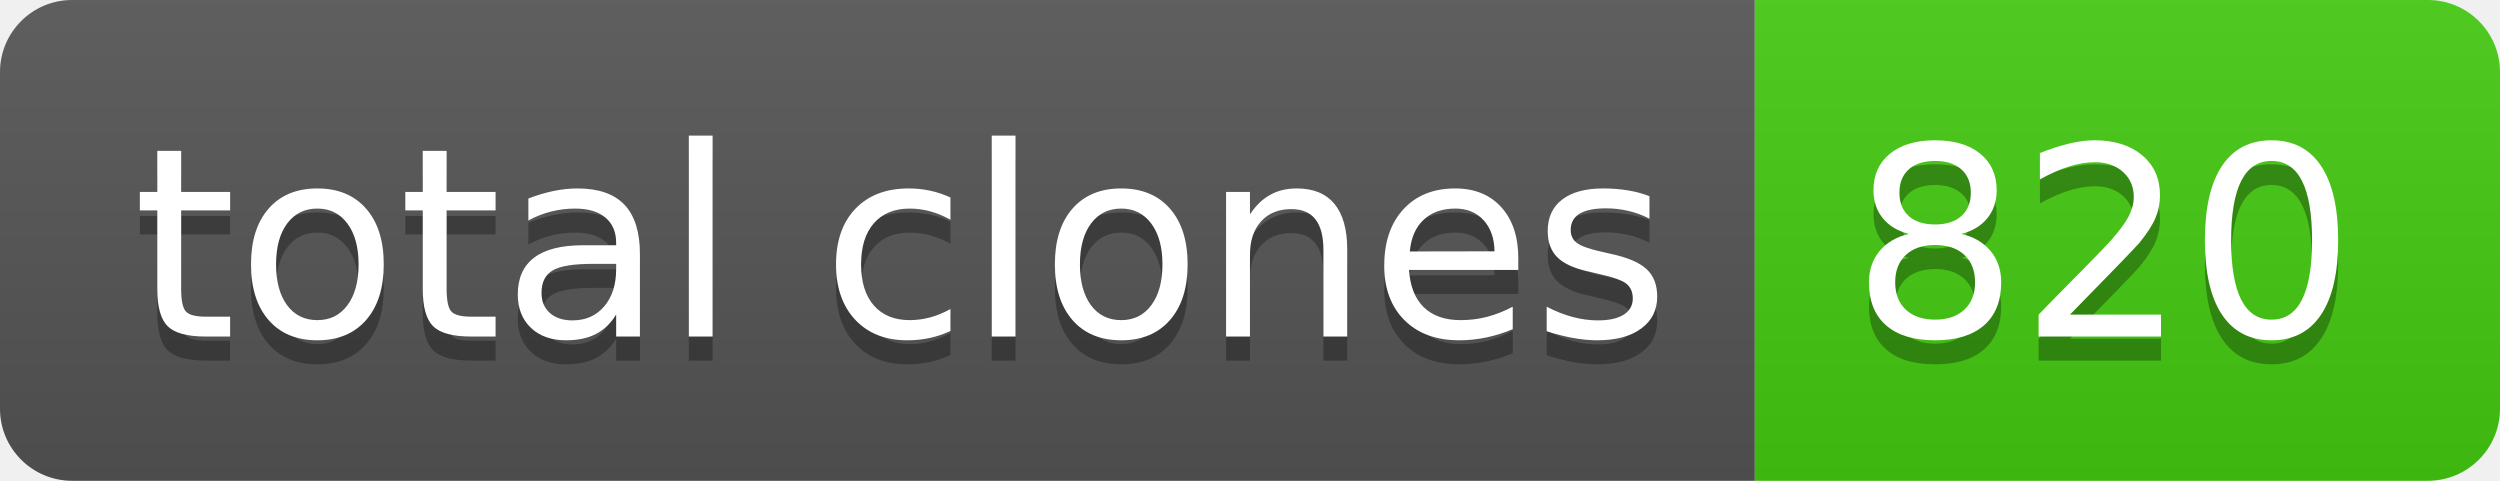
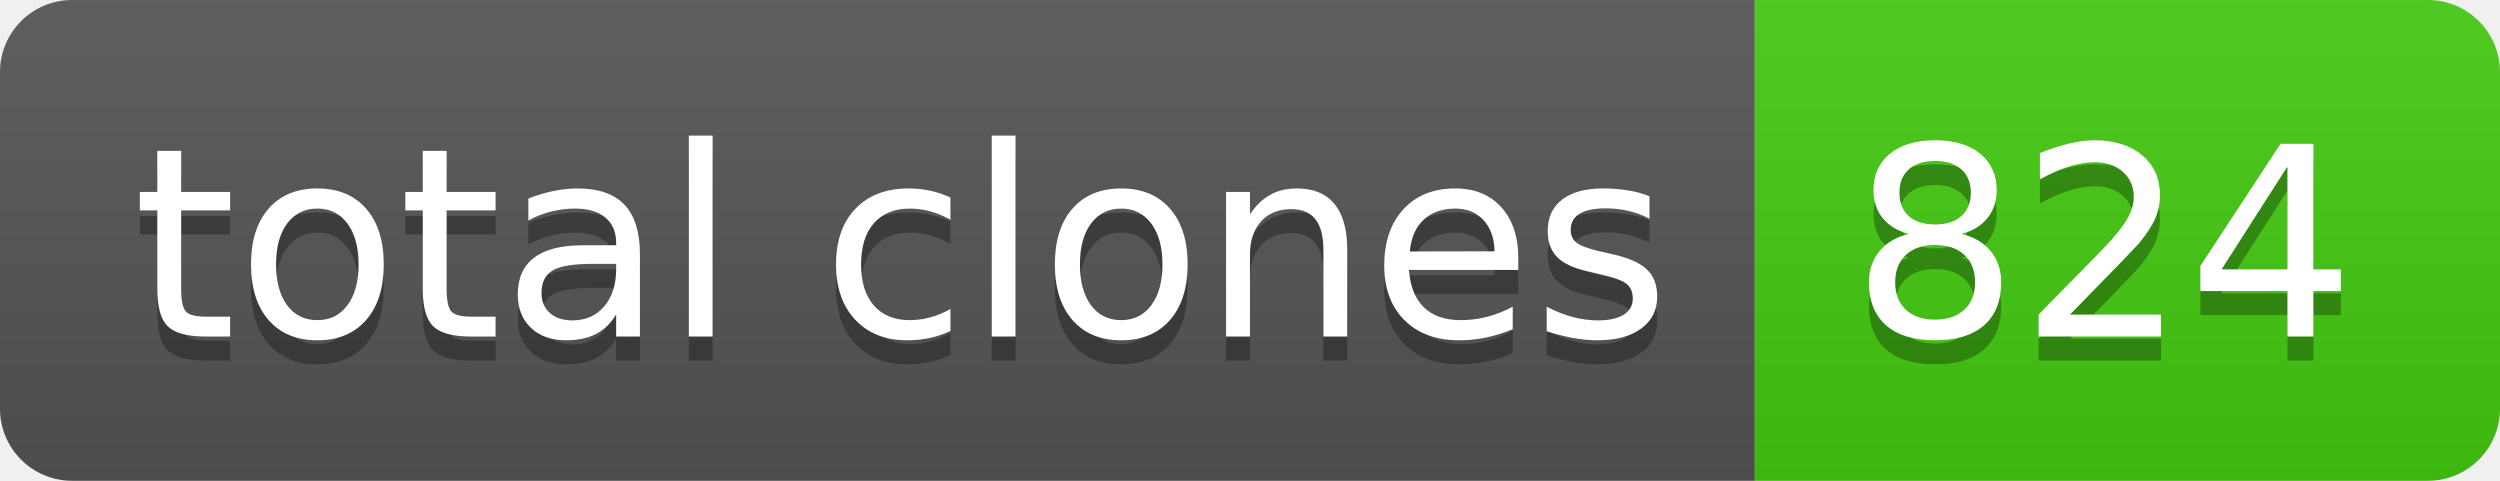
- <svg xmlns="http://www.w3.org/2000/svg" width="104" height="20" role="img" aria-label="total clones: 820">
+ <svg xmlns="http://www.w3.org/2000/svg" width="104" height="20" role="img" aria-label="total clones: 824">
  <linearGradient id="s" x2="0" y2="100%">
    <stop offset="0" stop-color="#bbb" stop-opacity=".1" />
    <stop offset="1" stop-opacity=".1" />
  </linearGradient>
  <clipPath id="r">
    <rect width="104" height="20" rx="3" fill="#fff" />
  </clipPath>
  <g clip-path="url(#r)">
    <rect width="73" height="20" fill="#555" />
    <rect x="73" width="31" height="20" fill="#4c1" />
    <rect width="104" height="20" fill="url(#s)" />
  </g>
  <g fill="#fff" text-anchor="middle" font-family="Verdana,Geneva,DejaVu Sans,sans-serif" text-rendering="geometricPrecision" font-size="110">
    <text aria-hidden="true" x="375" y="150" fill="#010101" fill-opacity=".3" transform="scale(.1)" textLength="630">total clones</text>
    <text x="375" y="140" transform="scale(.1)" fill="#fff" textLength="630">total clones</text>
-     <text aria-hidden="true" x="875" y="150" fill="#010101" fill-opacity=".3" transform="scale(.1)" textLength="210">820</text>
-     <text x="875" y="140" transform="scale(.1)" fill="#fff" textLength="210">820</text>
+     <text aria-hidden="true" x="875" y="150" fill="#010101" fill-opacity=".3" transform="scale(.1)" textLength="210">824</text>
+     <text x="875" y="140" transform="scale(.1)" fill="#fff" textLength="210">824</text>
  </g>
</svg>
